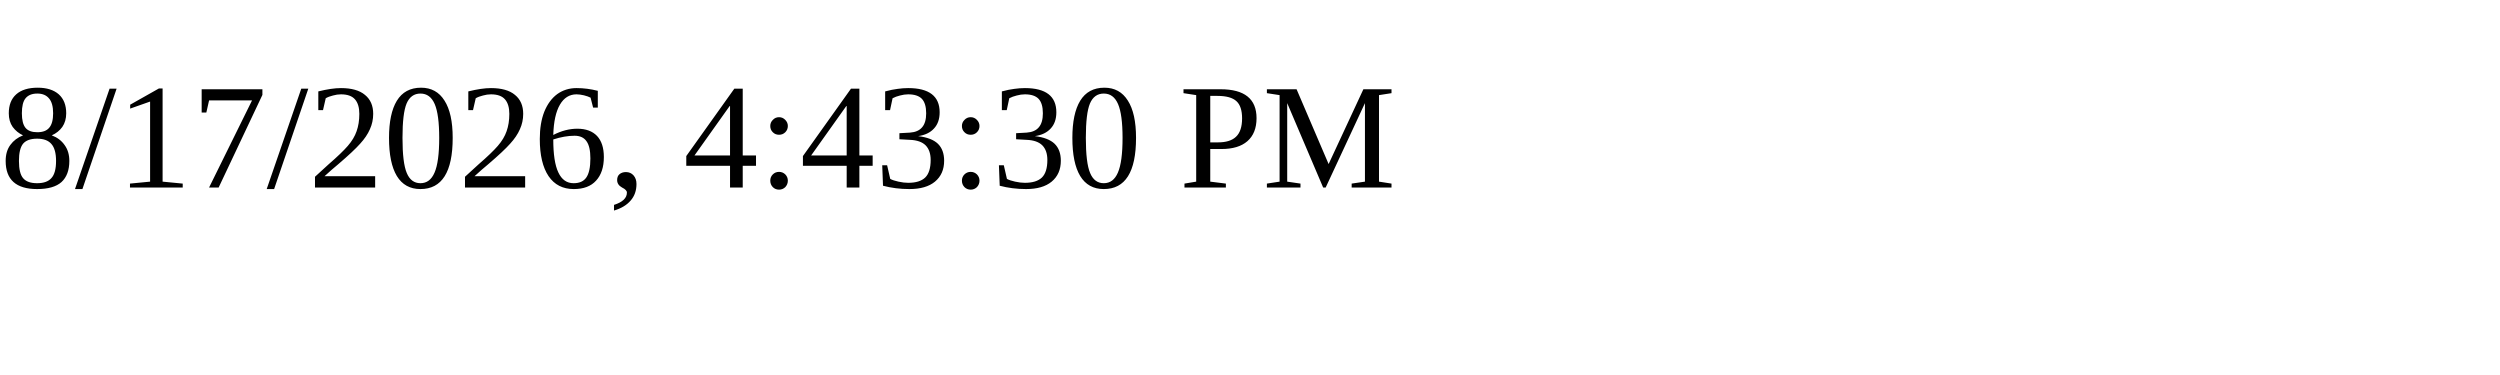
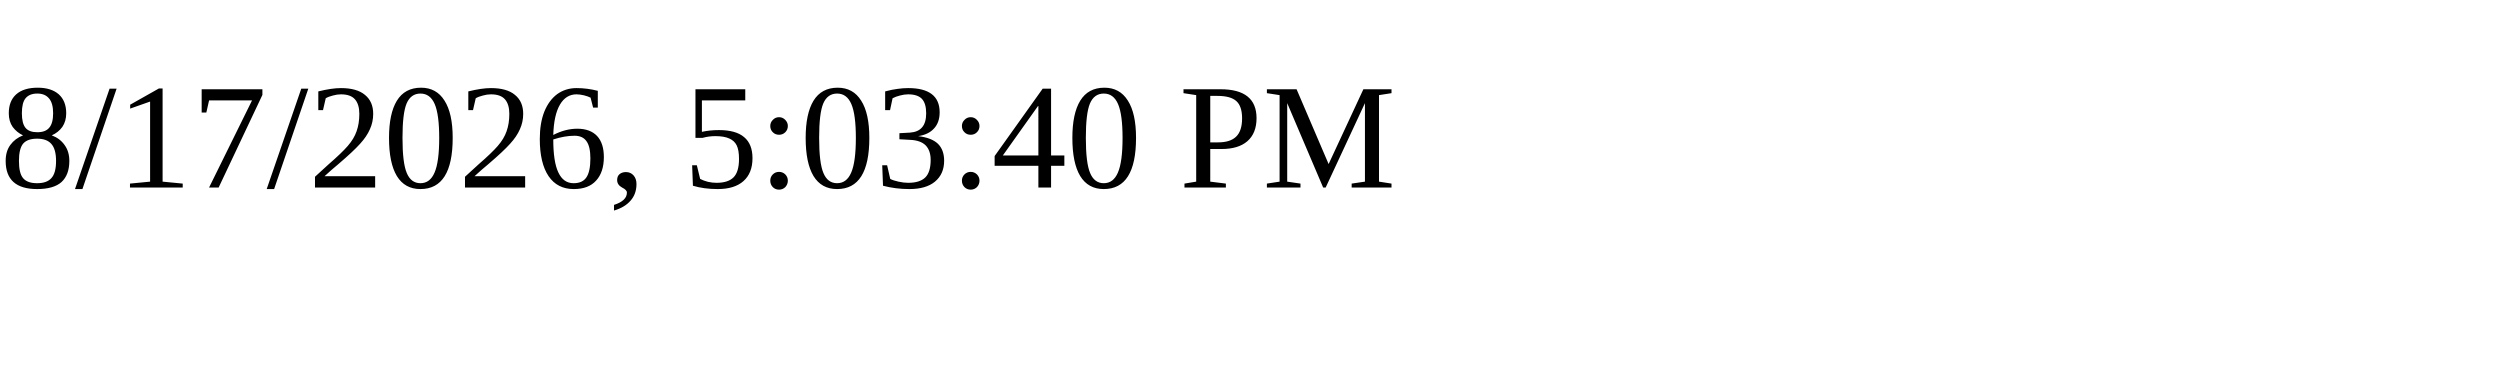
<svg xmlns="http://www.w3.org/2000/svg" height="30" width="200">
-   <text x="0" y="15">8/17/2026, 4:43:30 PM</text>
+   <text x="0" y="15">8/17/2026, 5:03:40 PM</text>
</svg>
